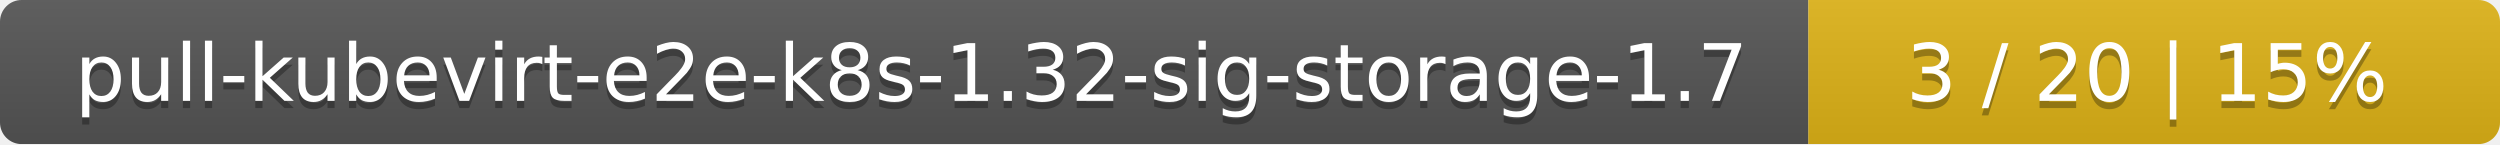
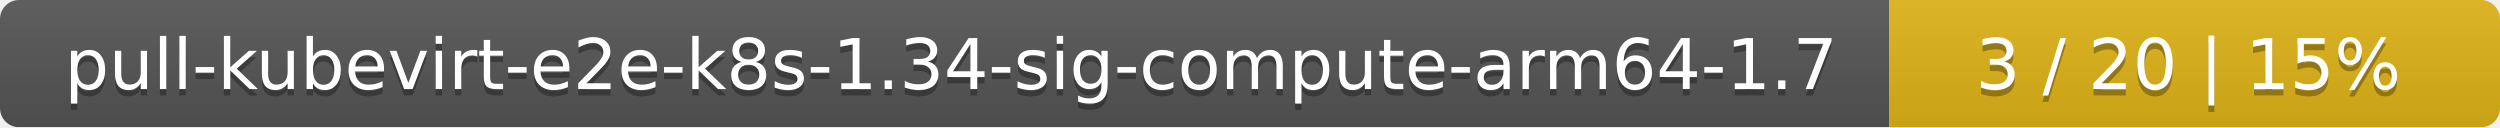
- <svg xmlns="http://www.w3.org/2000/svg" width="347" height="20">
+ <svg xmlns="http://www.w3.org/2000/svg" width="393" height="20">
  <linearGradient id="smooth" x2="0" y2="100%">
    <stop offset="0" stop-color="#bbb" stop-opacity=".1" />
    <stop offset="1" stop-opacity=".1" />
  </linearGradient>
  <mask id="round">
-     <rect width="347" height="20" rx="3" fill="#fff" />
+     <rect width="393" height="20" rx="3" fill="#fff" />
  </mask>
  <g mask="url(#round)">
-     <rect width="251" height="20" fill="#555" />
-     <rect x="251" width="96" height="20" fill="#dfb317" />
-     <rect width="347" height="20" fill="url(#smooth)" />
+     <rect width="297" height="20" fill="#555" />
+     <rect x="297" width="96" height="20" fill="#dfb317" />
+     <rect width="393" height="20" fill="url(#smooth)" />
  </g>
  <g fill="#fff" text-anchor="middle" font-family="DejaVu Sans,Verdana,Geneva,sans-serif" font-size="11">
-     <text x="126.5" y="15" fill="#010101" fill-opacity=".3">pull-kubevirt-e2e-k8s-1.32-sig-storage-1.7</text>
-     <text x="126.5" y="14">pull-kubevirt-e2e-k8s-1.32-sig-storage-1.7</text>
-     <text x="298" y="15" fill="#010101" fill-opacity=".3">3 / 20    |    15%</text>
-     <text x="298" y="14">3 / 20    |    15%</text>
+     <text x="149.5" y="15" fill="#010101" fill-opacity=".3">pull-kubevirt-e2e-k8s-1.34-sig-compute-arm64-1.7</text>
+     <text x="149.5" y="14">pull-kubevirt-e2e-k8s-1.34-sig-compute-arm64-1.7</text>
+     <text x="344" y="15" fill="#010101" fill-opacity=".3">3 / 20    |    15%</text>
+     <text x="344" y="14">3 / 20    |    15%</text>
  </g>
</svg>
